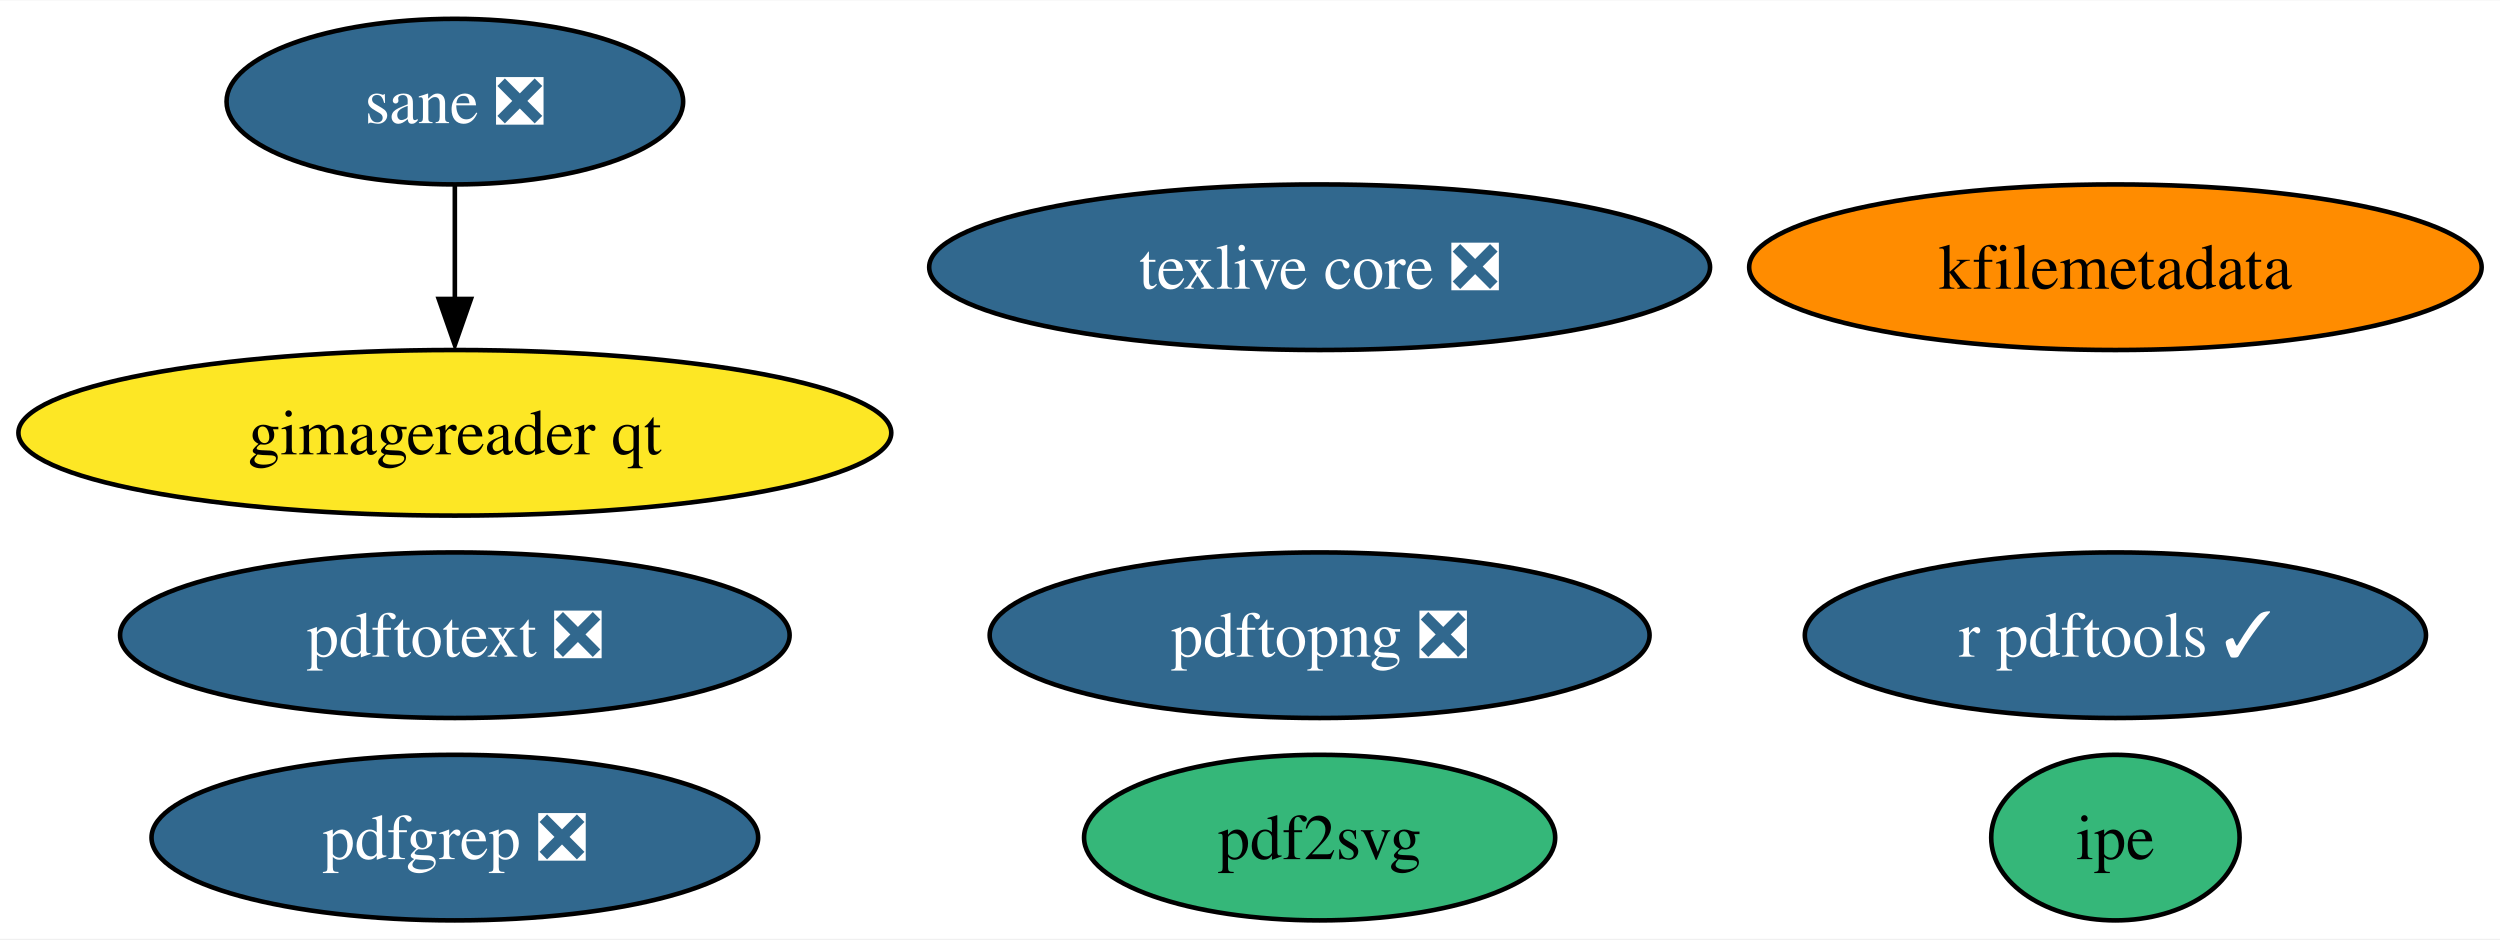
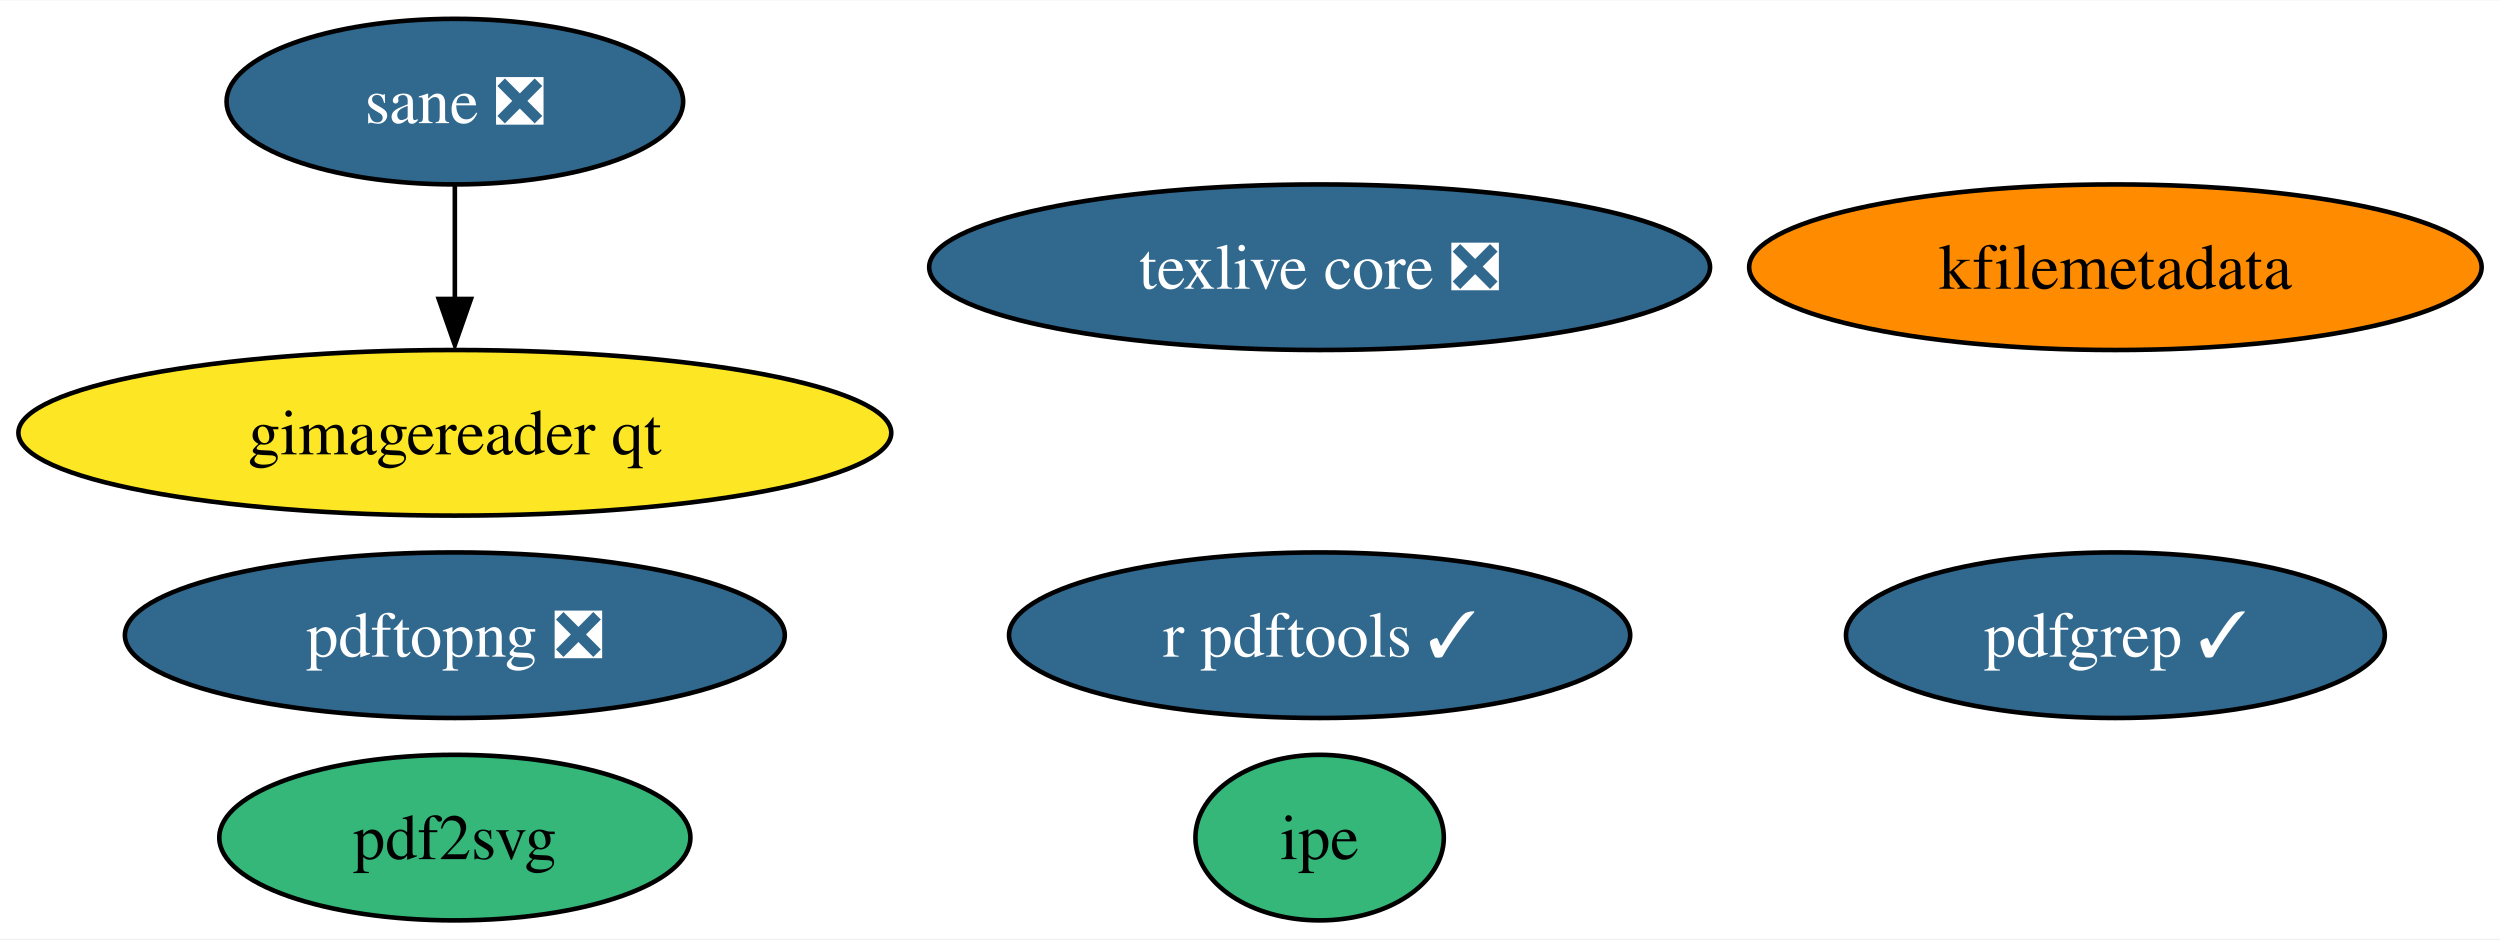
<svg xmlns="http://www.w3.org/2000/svg" xmlns:xlink="http://www.w3.org/1999/xlink" width="543pt" height="204pt" viewBox="0.00 0.00 543.49 204.00">
  <g id="graph0" class="graph" transform="scale(1 1) rotate(0) translate(4 200)">
    <polygon fill="white" stroke="none" points="-4,4 -4,-200 539.49,-200 539.49,4 -4,4" />
    <g id="node1" class="node">
      <g id="a_node1">
        <a xlink:href="https://github.com/conda-forge/texlive-core-feedstock/pull/83" xlink:title="texlive core ❎">
          <ellipse fill="#31688e" stroke="black" cx="282.88" cy="-142" rx="84.88" ry="18" />
          <text text-anchor="middle" x="282.88" y="-137.32" font-family="Times,serif" font-size="14.00" fill="white">texlive core ❎</text>
        </a>
      </g>
    </g>
    <g id="node2" class="node">
      <g id="a_node2">
        <a xlink:href="https://github.com/conda-forge/r-pdftools-feedstock/pull/37" xlink:title="r pdftools ✓">
-           <ellipse fill="#31688e" stroke="black" cx="455.88" cy="-62" rx="67.52" ry="18" />
-           <text text-anchor="middle" x="455.88" y="-57.33" font-family="Times,serif" font-size="14.00" fill="white">r pdftools ✓</text>
+           <ellipse fill="#31688e" stroke="black" cx="282.88" cy="-62" rx="67.52" ry="18" />
+           <text text-anchor="middle" x="282.88" y="-57.33" font-family="Times,serif" font-size="14.00" fill="white">r pdftools ✓</text>
        </a>
      </g>
    </g>
    <g id="node3" class="node">
      <g id="a_node3">
        <a xlink:href="https://github.com/conda-forge/kfilemetadata-feedstock" xlink:title="kfilemetadata">
          <ellipse fill="#ff8c00" stroke="black" cx="455.88" cy="-142" rx="79.62" ry="18" />
          <text text-anchor="middle" x="455.88" y="-137.32" font-family="Times,serif" font-size="14.00">kfilemetadata</text>
        </a>
      </g>
    </g>
    <g id="node4" class="node">
      <g id="a_node4">
        <a xlink:href="https://github.com/conda-forge/pdf2svg-feedstock" xlink:title="pdf2svg">
-           <ellipse fill="#35b779" stroke="black" cx="282.88" cy="-18" rx="51.21" ry="18" />
-           <text text-anchor="middle" x="282.88" y="-13.32" font-family="Times,serif" font-size="14.00">pdf2svg</text>
+           <ellipse fill="#35b779" stroke="black" cx="94.88" cy="-18" rx="51.21" ry="18" />
+           <text text-anchor="middle" x="94.88" y="-13.32" font-family="Times,serif" font-size="14.00">pdf2svg</text>
        </a>
      </g>
    </g>
    <g id="node5" class="node">
      <g id="a_node5">
-         <a xlink:href="https://github.com/conda-forge/pdfgrep-feedstock/pull/19" xlink:title="pdfgrep ❎">
-           <ellipse fill="#31688e" stroke="black" cx="94.88" cy="-18" rx="65.94" ry="18" />
-           <text text-anchor="middle" x="94.88" y="-13.32" font-family="Times,serif" font-size="14.00" fill="white">pdfgrep ❎</text>
+         <a xlink:href="https://github.com/conda-forge/pdfgrep-feedstock/pull/19" xlink:title="pdfgrep ✓">
+           <ellipse fill="#31688e" stroke="black" cx="455.88" cy="-62" rx="58.57" ry="18" />
+           <text text-anchor="middle" x="455.88" y="-57.33" font-family="Times,serif" font-size="14.00" fill="white">pdfgrep ✓</text>
        </a>
      </g>
    </g>
    <g id="node6" class="node">
      <g id="a_node6">
-         <a xlink:href="https://github.com/conda-forge/pdftotext-feedstock/pull/29" xlink:title="pdftotext ❎">
-           <ellipse fill="#31688e" stroke="black" cx="94.88" cy="-62" rx="72.78" ry="18" />
-           <text text-anchor="middle" x="94.88" y="-57.33" font-family="Times,serif" font-size="14.00" fill="white">pdftotext ❎</text>
+         <a xlink:href="https://github.com/conda-forge/ipe-feedstock" xlink:title="ipe">
+           <ellipse fill="#35b779" stroke="black" cx="282.88" cy="-18" rx="27" ry="18" />
+           <text text-anchor="middle" x="282.88" y="-13.32" font-family="Times,serif" font-size="14.00">ipe</text>
        </a>
      </g>
    </g>
    <g id="node7" class="node">
      <g id="a_node7">
-         <a xlink:href="https://github.com/conda-forge/ipe-feedstock" xlink:title="ipe">
-           <ellipse fill="#35b779" stroke="black" cx="455.88" cy="-18" rx="27" ry="18" />
-           <text text-anchor="middle" x="455.88" y="-13.32" font-family="Times,serif" font-size="14.00">ipe</text>
-         </a>
-       </g>
-     </g>
-     <g id="node8" class="node">
-       <g id="a_node8">
        <a xlink:href="https://github.com/conda-forge/sane-feedstock/pull/17" xlink:title="sane ❎">
          <ellipse fill="#31688e" stroke="black" cx="94.88" cy="-178" rx="49.63" ry="18" />
          <text text-anchor="middle" x="94.88" y="-173.32" font-family="Times,serif" font-size="14.00" fill="white">sane ❎</text>
        </a>
      </g>
    </g>
-     <g id="node9" class="node">
-       <g id="a_node9">
+     <g id="node8" class="node">
+       <g id="a_node8">
        <a xlink:href="https://github.com/conda-forge/gimagereader-qt-feedstock" xlink:title="gimagereader qt">
          <ellipse fill="#fde725" stroke="black" cx="94.88" cy="-106" rx="94.88" ry="18" />
          <text text-anchor="middle" x="94.88" y="-101.33" font-family="Times,serif" font-size="14.00">gimagereader qt</text>
        </a>
      </g>
    </g>
    <g id="edge1" class="edge">
      <path fill="none" stroke="black" d="M94.88,-159.7C94.88,-152.24 94.88,-143.32 94.88,-134.97" />
      <polygon fill="black" stroke="black" points="98.38,-135.1 94.88,-125.1 91.38,-135.1 98.38,-135.1" />
    </g>
-     <g id="node10" class="node">
-       <g id="a_node10">
+     <g id="node9" class="node">
+       <g id="a_node9">
        <a xlink:href="https://github.com/conda-forge/pdftopng-feedstock/pull/12" xlink:title="pdftopng ❎">
-           <ellipse fill="#31688e" stroke="black" cx="282.88" cy="-62" rx="71.73" ry="18" />
-           <text text-anchor="middle" x="282.88" y="-57.33" font-family="Times,serif" font-size="14.00" fill="white">pdftopng ❎</text>
+           <ellipse fill="#31688e" stroke="black" cx="94.88" cy="-62" rx="71.73" ry="18" />
+           <text text-anchor="middle" x="94.88" y="-57.33" font-family="Times,serif" font-size="14.00" fill="white">pdftopng ❎</text>
        </a>
      </g>
    </g>
  </g>
</svg>
